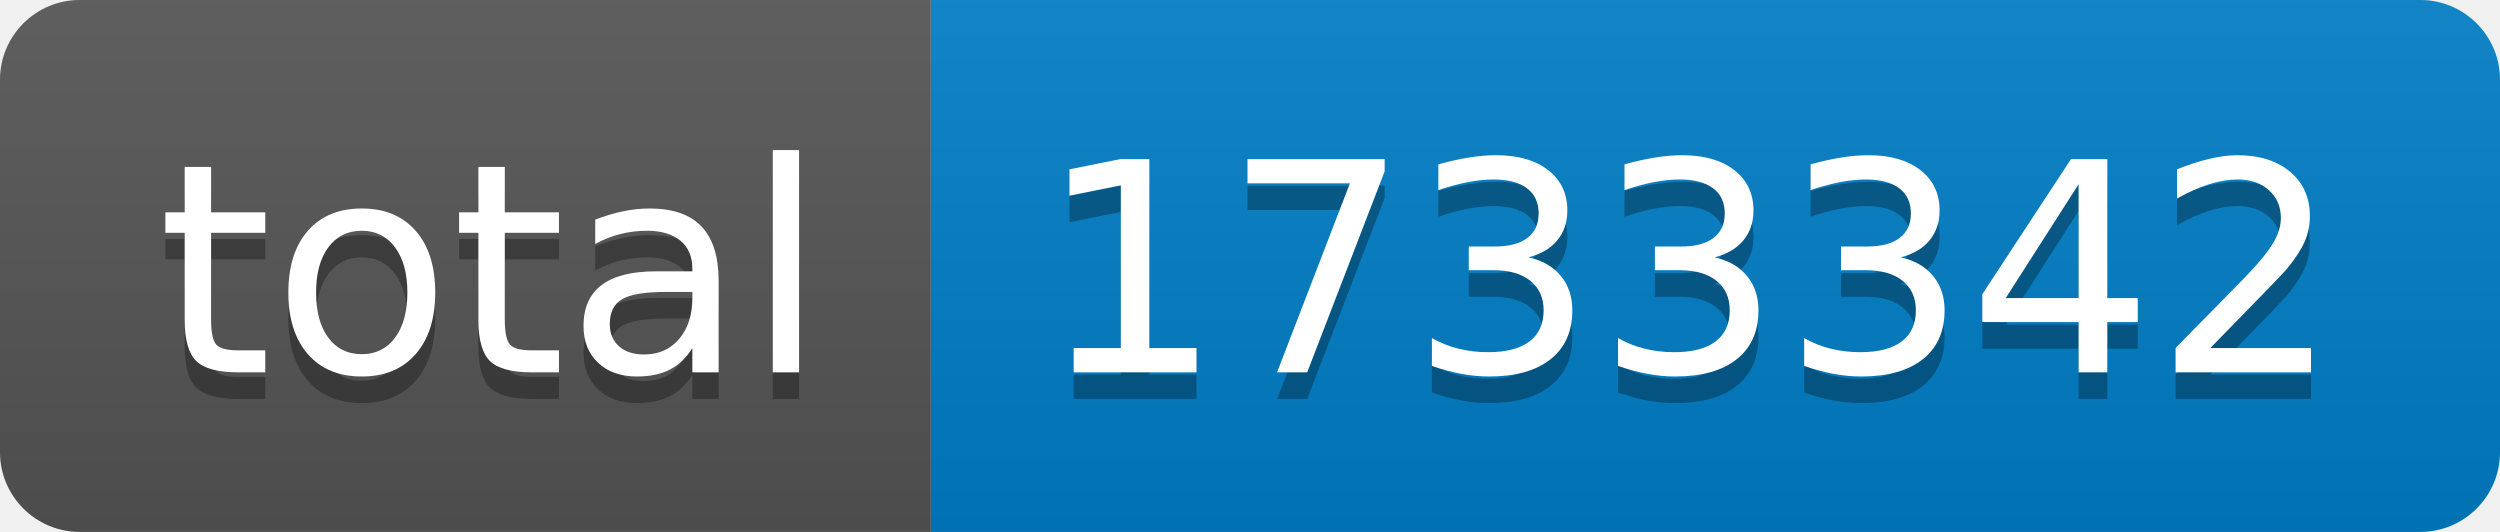
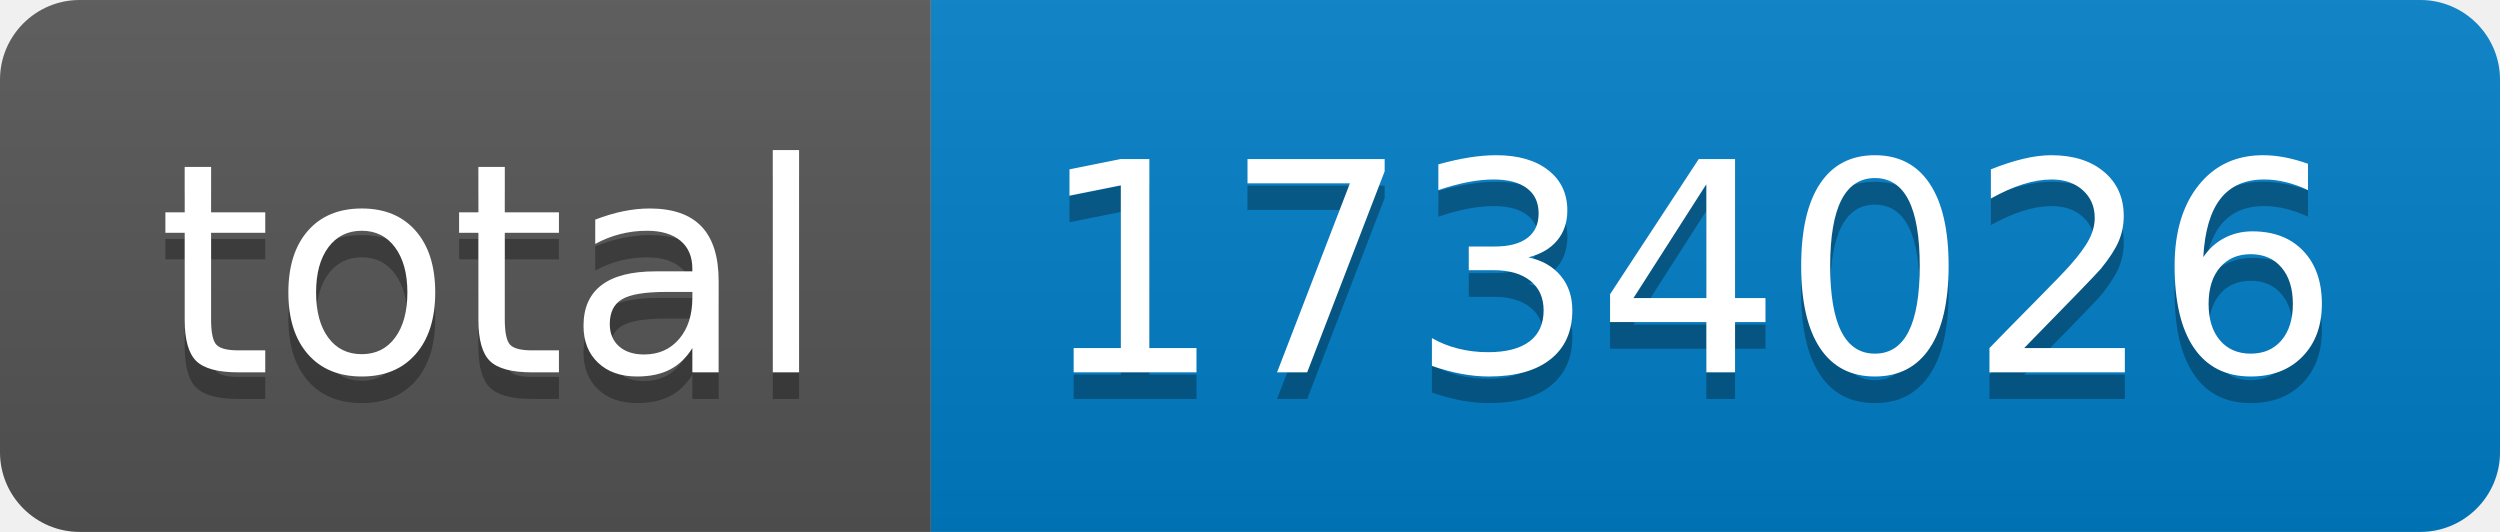
- <svg xmlns="http://www.w3.org/2000/svg" width="94" height="20" role="img" aria-label="total: 1733342">
+ <svg xmlns="http://www.w3.org/2000/svg" width="94" height="20" role="img" aria-label="total: 1734026">
  <linearGradient id="s" x2="0" y2="100%">
    <stop offset="0" stop-color="#bbb" stop-opacity=".1" />
    <stop offset="1" stop-opacity=".1" />
  </linearGradient>
  <clipPath id="r">
    <rect width="94" height="20" rx="3" fill="#fff" />
  </clipPath>
  <g clip-path="url(#r)">
    <rect width="35" height="20" fill="#555" />
    <rect x="35" width="59" height="20" fill="#007ec6" />
    <rect width="94" height="20" fill="url(#s)" />
  </g>
  <g fill="#fff" text-anchor="middle" font-family="Verdana,Geneva,DejaVu Sans,sans-serif" text-rendering="geometricPrecision" font-size="110">
    <text aria-hidden="true" x="185" y="150" fill="#010101" fill-opacity=".3" transform="scale(.1)" textLength="250">total</text>
    <text x="185" y="140" transform="scale(.1)" fill="#fff" textLength="250">total</text>
-     <text aria-hidden="true" x="635" y="150" fill="#010101" fill-opacity=".3" transform="scale(.1)" textLength="490">1733342</text>
-     <text x="635" y="140" transform="scale(.1)" fill="#fff" textLength="490">1733342</text>
+     <text aria-hidden="true" x="635" y="150" fill="#010101" fill-opacity=".3" transform="scale(.1)" textLength="490">1734026</text>
+     <text x="635" y="140" transform="scale(.1)" fill="#fff" textLength="490">1734026</text>
  </g>
</svg>
